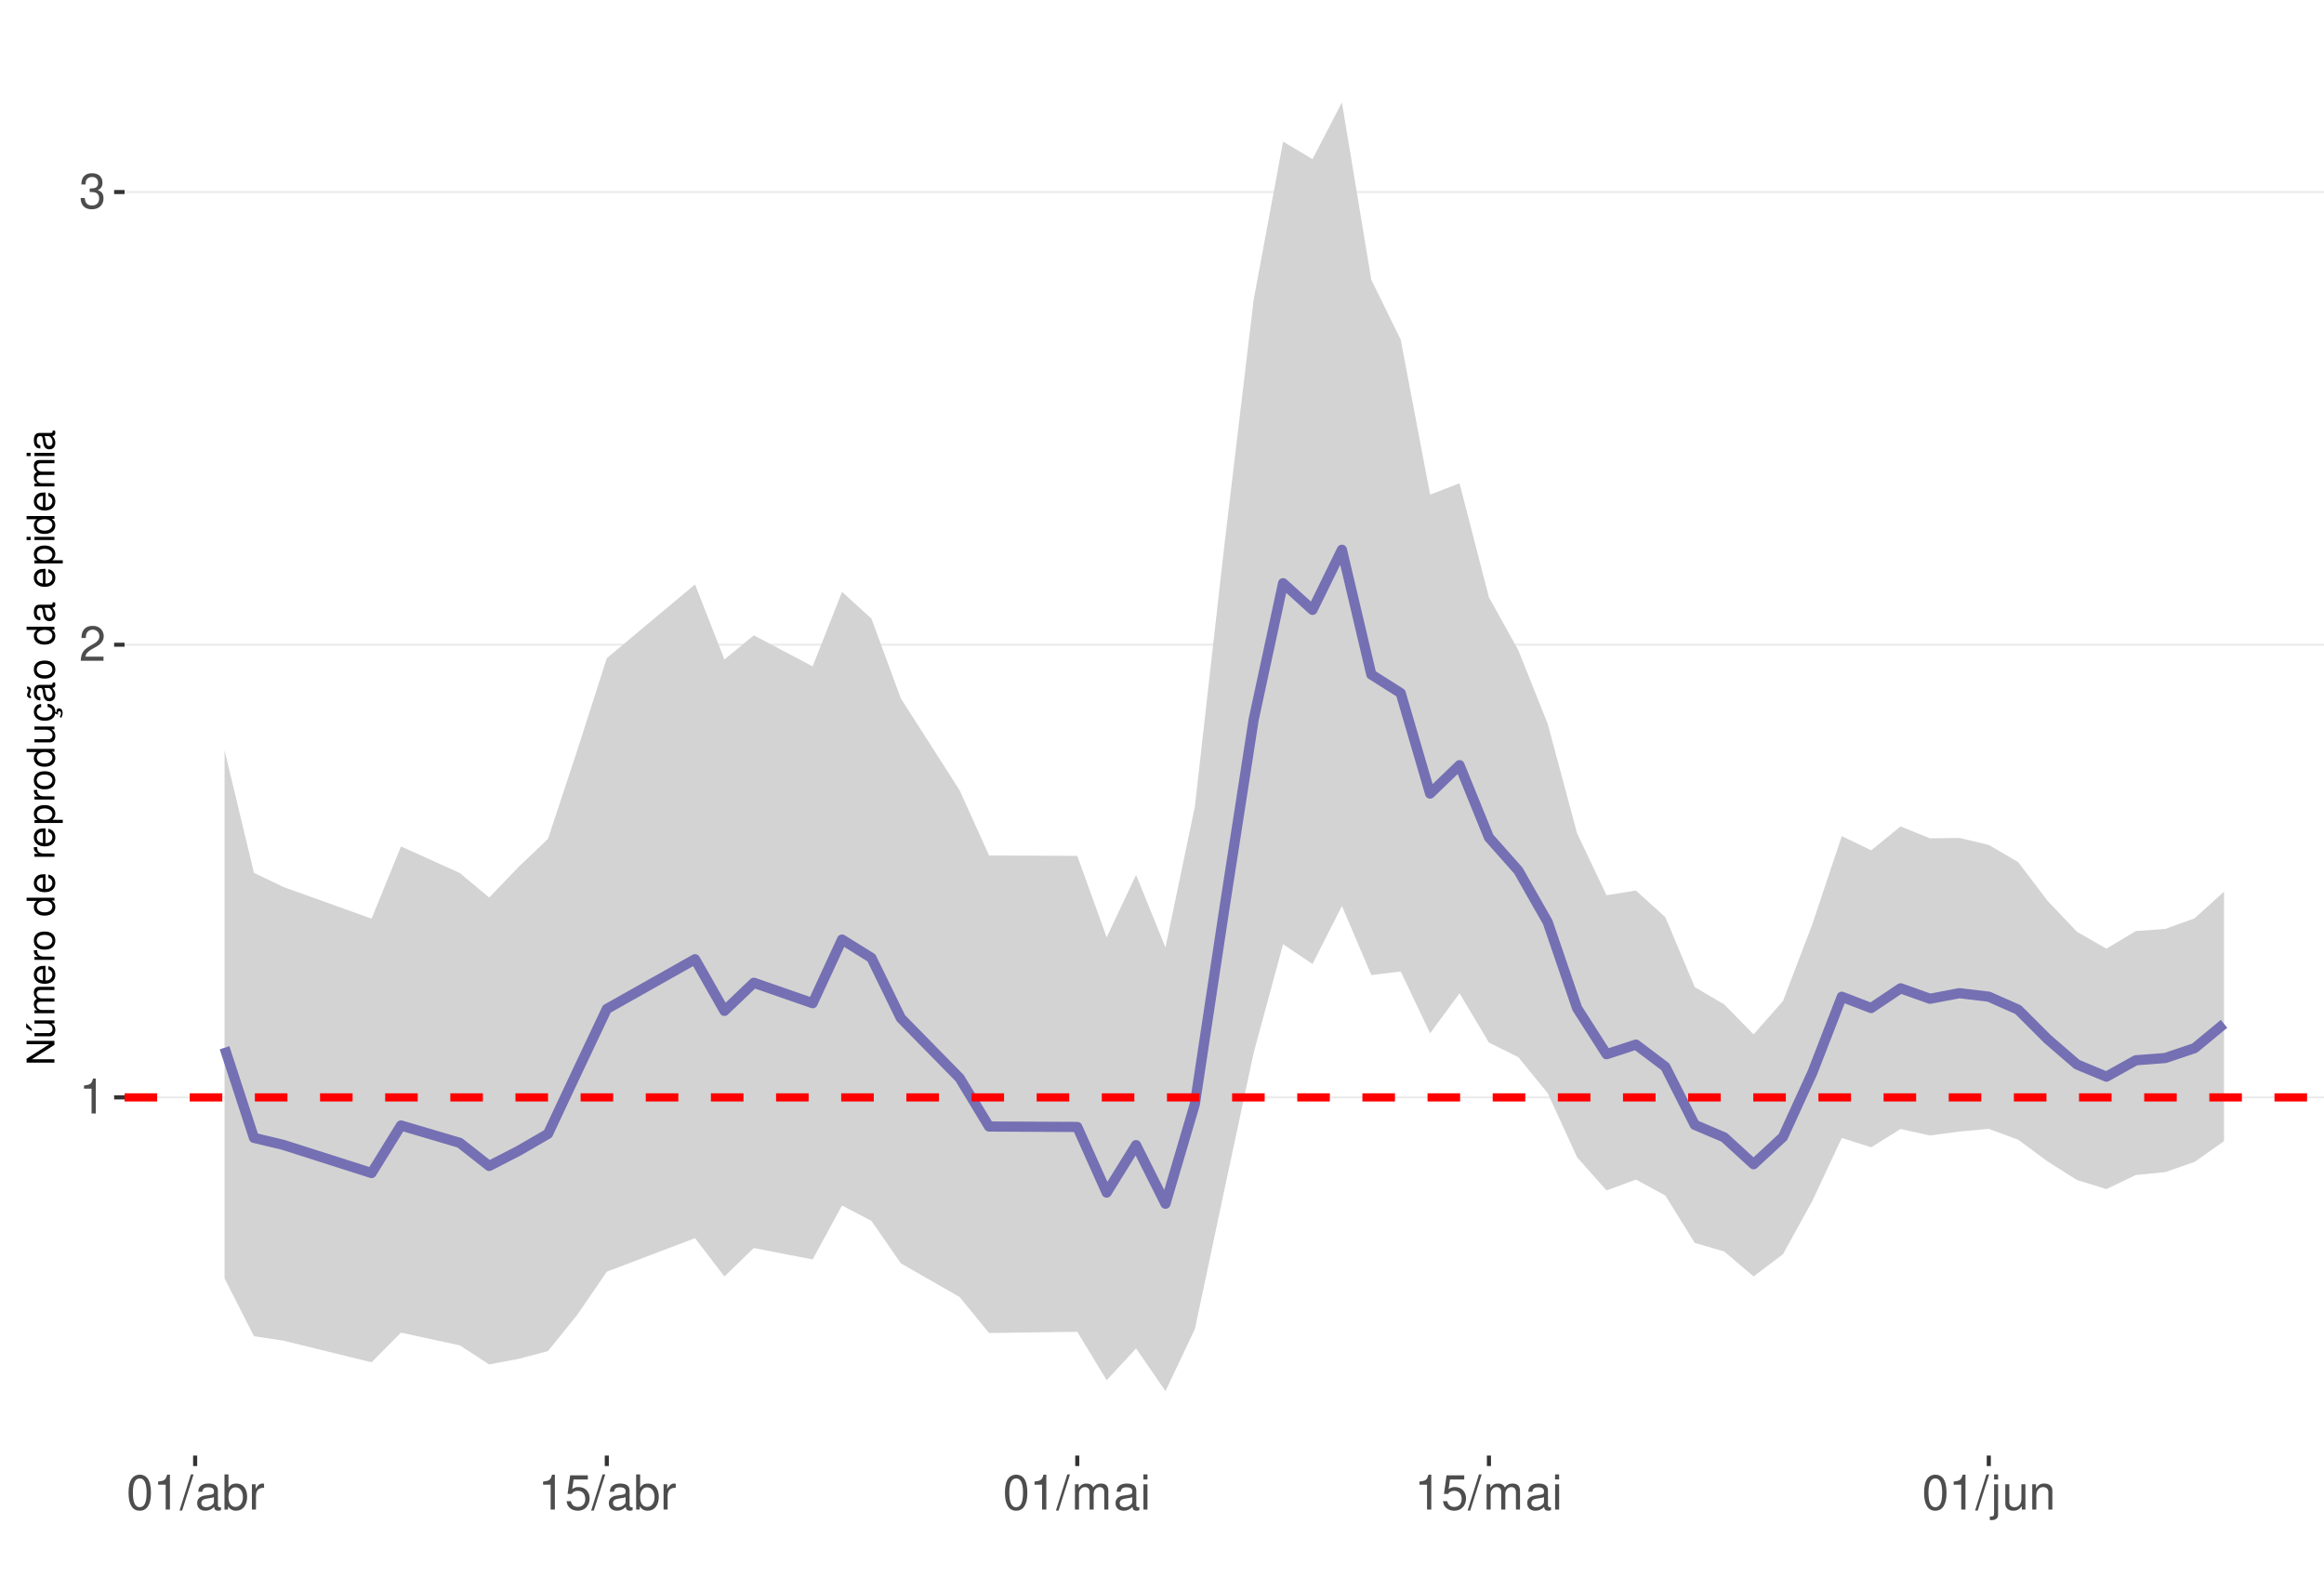
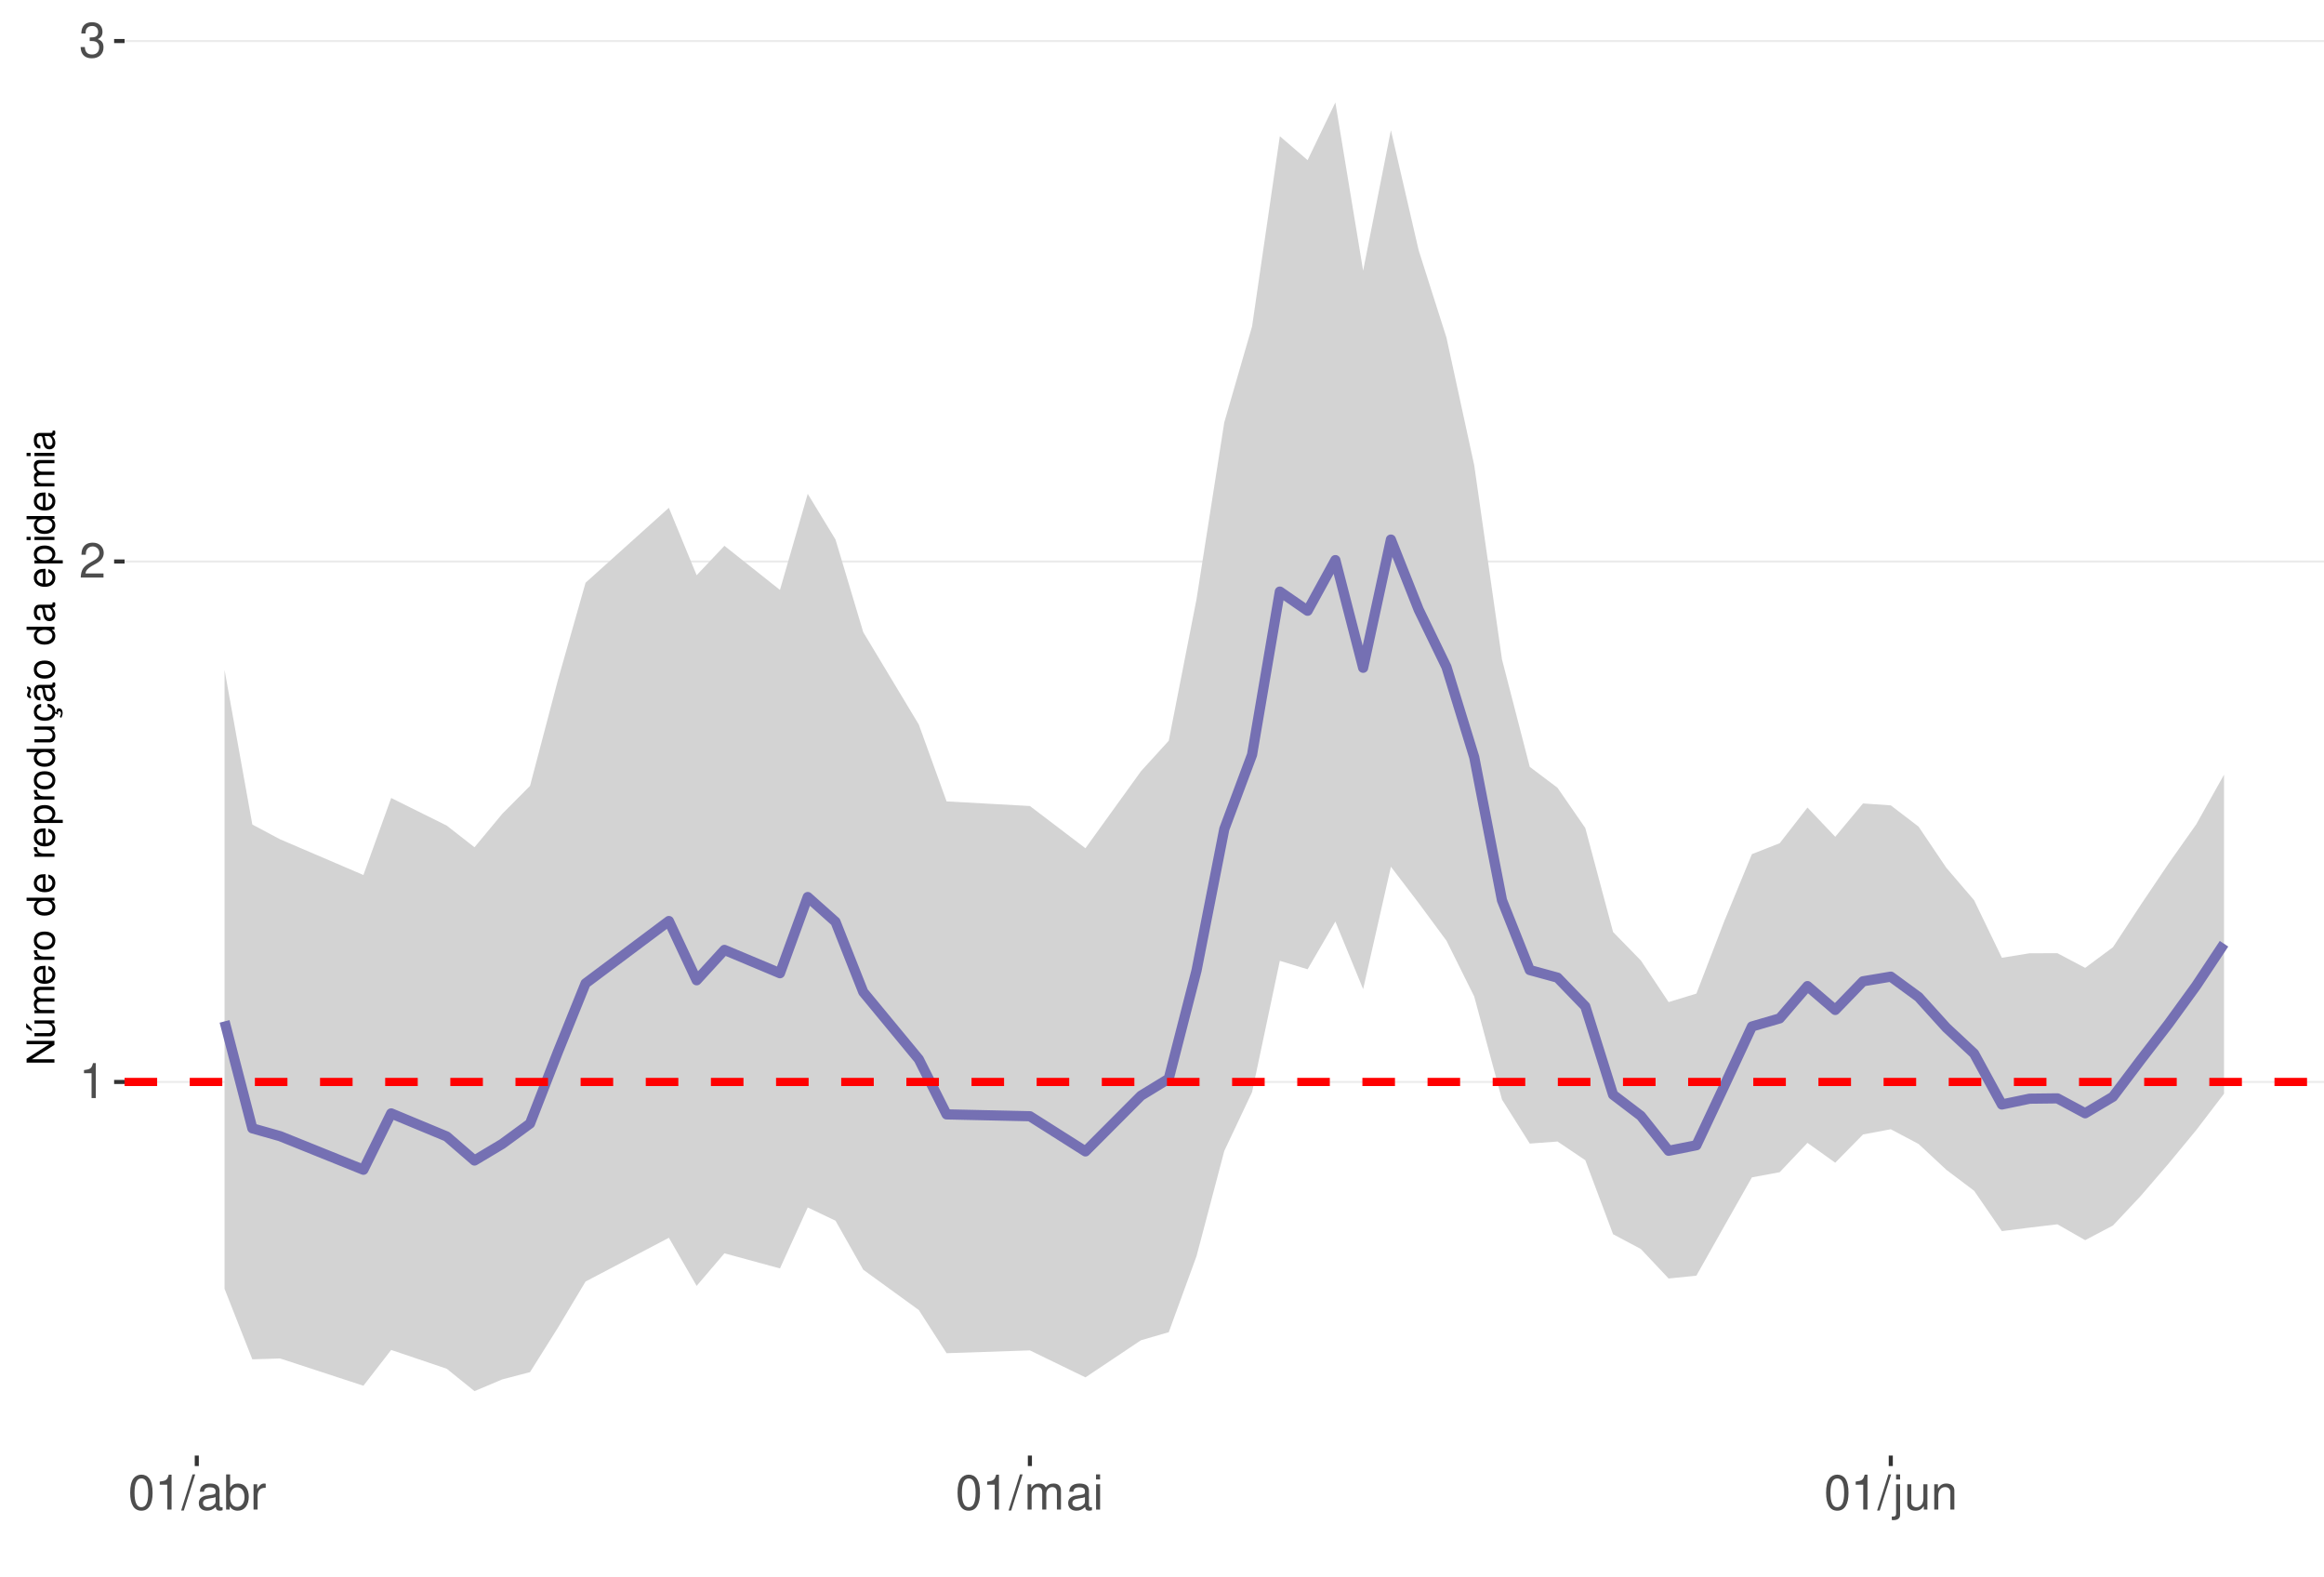
<svg xmlns="http://www.w3.org/2000/svg" xmlns:xlink="http://www.w3.org/1999/xlink" width="609pt" height="413pt" viewBox="0 0 609 413" version="1.1">
  <defs>
    <g>
      <symbol overflow="visible" id="glyph0-0">
        <path style="stroke:none;" d="" />
      </symbol>
      <symbol overflow="visible" id="glyph0-1">
        <path style="stroke:none;" d="M 3.281 -6.516 L 3.281 0 L 4.391 0 L 4.391 -9.156 L 3.656 -9.156 C 3.266 -7.75 3.016 -7.562 1.297 -7.328 L 1.297 -6.516 Z M 3.281 -6.516 " />
      </symbol>
      <symbol overflow="visible" id="glyph0-2">
        <path style="stroke:none;" d="M 6.406 -1.094 L 1.688 -1.094 C 1.797 -1.859 2.203 -2.344 3.297 -3.016 L 4.562 -3.719 C 5.828 -4.422 6.469 -5.359 6.469 -6.484 C 6.469 -7.234 6.156 -7.953 5.625 -8.438 C 5.094 -8.922 4.438 -9.156 3.594 -9.156 C 2.453 -9.156 1.609 -8.75 1.109 -7.953 C 0.797 -7.484 0.656 -6.906 0.625 -5.984 L 1.75 -5.984 C 1.781 -6.609 1.859 -6.969 2.016 -7.281 C 2.297 -7.828 2.891 -8.172 3.562 -8.172 C 4.562 -8.172 5.328 -7.438 5.328 -6.453 C 5.328 -5.719 4.906 -5.094 4.109 -4.625 L 2.953 -3.953 C 1.078 -2.875 0.531 -2.016 0.438 -0.016 L 6.406 -0.016 Z M 6.406 -1.094 " />
      </symbol>
      <symbol overflow="visible" id="glyph0-3">
        <path style="stroke:none;" d="M 2.797 -4.219 L 3.406 -4.219 C 4.625 -4.219 5.266 -3.641 5.266 -2.547 C 5.266 -1.391 4.562 -0.703 3.422 -0.703 C 2.188 -0.703 1.594 -1.312 1.516 -2.656 L 0.406 -2.656 C 0.453 -1.922 0.578 -1.438 0.797 -1.031 C 1.266 -0.156 2.141 0.297 3.359 0.297 C 5.219 0.297 6.406 -0.828 6.406 -2.562 C 6.406 -3.719 5.969 -4.359 4.891 -4.734 C 5.719 -5.078 6.141 -5.703 6.141 -6.625 C 6.141 -8.203 5.109 -9.156 3.406 -9.156 C 1.594 -9.156 0.625 -8.141 0.594 -6.203 L 1.703 -6.203 C 1.719 -6.766 1.766 -7.078 1.906 -7.359 C 2.172 -7.875 2.719 -8.172 3.422 -8.172 C 4.406 -8.172 5 -7.578 5 -6.594 C 5 -5.953 4.766 -5.562 4.281 -5.344 C 3.969 -5.219 3.562 -5.156 2.797 -5.156 Z M 2.797 -4.219 " />
      </symbol>
      <symbol overflow="visible" id="glyph0-4">
        <path style="stroke:none;" d="M 3.484 -9.156 C 2.641 -9.156 1.891 -8.766 1.422 -8.156 C 0.828 -7.344 0.547 -6.125 0.547 -4.422 C 0.547 -1.344 1.562 0.297 3.484 0.297 C 5.375 0.297 6.422 -1.344 6.422 -4.359 C 6.422 -6.125 6.141 -7.312 5.547 -8.156 C 5.078 -8.781 4.328 -9.156 3.484 -9.156 Z M 3.484 -8.156 C 4.688 -8.156 5.281 -6.938 5.281 -4.453 C 5.281 -1.844 4.703 -0.625 3.453 -0.625 C 2.281 -0.625 1.688 -1.891 1.688 -4.422 C 1.688 -6.938 2.281 -8.156 3.484 -8.156 Z M 3.484 -8.156 " />
      </symbol>
      <symbol overflow="visible" id="glyph0-5">
        <path style="stroke:none;" d="M 2.891 -9.219 L -0.094 0.25 L 0.594 0.25 L 3.594 -9.219 Z M 2.891 -9.219 " />
      </symbol>
      <symbol overflow="visible" id="glyph0-6">
        <path style="stroke:none;" d="M 6.766 -0.625 C 6.656 -0.594 6.609 -0.594 6.547 -0.594 C 6.172 -0.594 5.969 -0.781 5.969 -1.109 L 5.969 -5.016 C 5.969 -6.188 5.109 -6.828 3.484 -6.828 C 2.5 -6.828 1.734 -6.547 1.281 -6.047 C 0.969 -5.703 0.844 -5.328 0.828 -4.672 L 1.891 -4.672 C 1.969 -5.484 2.453 -5.844 3.438 -5.844 C 4.406 -5.844 4.922 -5.5 4.922 -4.859 L 4.922 -4.578 C 4.906 -4.125 4.688 -3.969 3.828 -3.844 C 2.328 -3.656 2.094 -3.609 1.703 -3.438 C 0.922 -3.109 0.531 -2.531 0.531 -1.672 C 0.531 -0.469 1.359 0.297 2.703 0.297 C 3.547 0.297 4.219 0 4.969 -0.688 C 5.031 0 5.359 0.297 6.047 0.297 C 6.281 0.297 6.422 0.266 6.766 0.172 Z M 4.922 -2.094 C 4.922 -1.734 4.828 -1.516 4.5 -1.234 C 4.078 -0.828 3.562 -0.625 2.938 -0.625 C 2.109 -0.625 1.625 -1.031 1.625 -1.703 C 1.625 -2.391 2.094 -2.75 3.234 -2.906 C 4.359 -3.062 4.562 -3.109 4.922 -3.281 Z M 4.922 -2.094 " />
      </symbol>
      <symbol overflow="visible" id="glyph0-7">
        <path style="stroke:none;" d="M 0.688 -9.219 L 0.688 0 L 1.625 0 L 1.625 -0.844 C 2.141 -0.078 2.812 0.297 3.734 0.297 C 5.484 0.297 6.625 -1.141 6.625 -3.344 C 6.625 -5.5 5.547 -6.828 3.781 -6.828 C 2.875 -6.828 2.234 -6.484 1.734 -5.734 L 1.734 -9.219 Z M 3.578 -5.828 C 4.766 -5.828 5.516 -4.812 5.516 -3.234 C 5.516 -1.719 4.734 -0.703 3.578 -0.703 C 2.453 -0.703 1.734 -1.703 1.734 -3.266 C 1.734 -4.828 2.453 -5.828 3.578 -5.828 Z M 3.578 -5.828 " />
      </symbol>
      <symbol overflow="visible" id="glyph0-8">
        <path style="stroke:none;" d="M 0.875 -6.625 L 0.875 0 L 1.938 0 L 1.938 -3.438 C 1.953 -5.031 2.609 -5.75 4.062 -5.703 L 4.062 -6.781 C 3.891 -6.812 3.781 -6.828 3.656 -6.828 C 2.969 -6.828 2.453 -6.422 1.844 -5.422 L 1.844 -6.625 Z M 0.875 -6.625 " />
      </symbol>
      <symbol overflow="visible" id="glyph0-9">
-         <path style="stroke:none;" d="M 6.031 -8.969 L 1.391 -8.969 L 0.719 -4.094 L 1.75 -4.094 C 2.266 -4.703 2.703 -4.922 3.406 -4.922 C 4.609 -4.922 5.359 -4.094 5.359 -2.766 C 5.359 -1.484 4.609 -0.703 3.391 -0.703 C 2.422 -0.703 1.828 -1.188 1.562 -2.203 L 0.438 -2.203 C 0.594 -1.469 0.719 -1.109 0.984 -0.781 C 1.5 -0.094 2.406 0.297 3.422 0.297 C 5.234 0.297 6.5 -1.031 6.5 -2.922 C 6.5 -4.703 5.312 -5.906 3.594 -5.906 C 2.969 -5.906 2.453 -5.75 1.938 -5.359 L 2.297 -7.875 L 6.031 -7.875 Z M 6.031 -8.969 " />
+         <path style="stroke:none;" d="M 0.891 -6.625 L 0.891 0 L 1.953 0 L 1.953 -4.156 C 1.953 -5.125 2.641 -5.891 3.5 -5.891 C 4.297 -5.891 4.734 -5.422 4.734 -4.562 L 4.734 0 L 5.797 0 L 5.797 -4.156 C 5.797 -5.125 6.5 -5.891 7.359 -5.891 C 8.125 -5.891 8.578 -5.406 8.578 -4.562 L 8.578 0 L 9.641 0 L 9.641 -4.969 C 9.641 -6.156 8.953 -6.828 7.719 -6.828 C 6.828 -6.828 6.297 -6.562 5.688 -5.812 C 5.297 -6.516 4.766 -6.828 3.891 -6.828 C 3.016 -6.828 2.422 -6.5 1.859 -5.688 L 1.859 -6.625 Z M 0.891 -6.625 " />
      </symbol>
      <symbol overflow="visible" id="glyph0-10">
-         <path style="stroke:none;" d="M 0.891 -6.625 L 0.891 0 L 1.953 0 L 1.953 -4.156 C 1.953 -5.125 2.641 -5.891 3.5 -5.891 C 4.297 -5.891 4.734 -5.422 4.734 -4.562 L 4.734 0 L 5.797 0 L 5.797 -4.156 C 5.797 -5.125 6.5 -5.891 7.359 -5.891 C 8.125 -5.891 8.578 -5.406 8.578 -4.562 L 8.578 0 L 9.641 0 L 9.641 -4.969 C 9.641 -6.156 8.953 -6.828 7.719 -6.828 C 6.828 -6.828 6.297 -6.562 5.688 -5.812 C 5.297 -6.516 4.766 -6.828 3.891 -6.828 C 3.016 -6.828 2.422 -6.5 1.859 -5.688 L 1.859 -6.625 Z M 0.891 -6.625 " />
+         <path style="stroke:none;" d="M 1.891 -6.625 L 0.844 -6.625 L 0.844 0 L 1.891 0 Z M 1.891 -9.219 L 0.828 -9.219 L 0.828 -7.891 L 1.891 -7.891 Z M 1.891 -9.219 " />
      </symbol>
      <symbol overflow="visible" id="glyph0-11">
-         <path style="stroke:none;" d="M 1.891 -6.625 L 0.844 -6.625 L 0.844 0 L 1.891 0 Z M 1.891 -9.219 L 0.828 -9.219 L 0.828 -7.891 L 1.891 -7.891 Z M 1.891 -9.219 " />
+         <path style="stroke:none;" d="M 0.891 -6.625 L 0.891 0.969 C 0.891 1.625 0.688 1.828 0.031 1.828 C -0.047 1.828 -0.094 1.828 -0.234 1.828 L -0.234 2.719 C -0.094 2.75 -0.031 2.766 0.125 2.766 C 1.312 2.766 1.938 2.297 1.938 1.375 L 1.938 -6.625 Z M 1.938 -9.219 L 0.891 -9.219 L 0.891 -7.891 L 1.938 -7.891 Z M 1.938 -9.219 " />
      </symbol>
      <symbol overflow="visible" id="glyph0-12">
-         <path style="stroke:none;" d="M 0.891 -6.625 L 0.891 0.969 C 0.891 1.625 0.688 1.828 0.031 1.828 C -0.047 1.828 -0.094 1.828 -0.234 1.828 L -0.234 2.719 C -0.094 2.75 -0.031 2.766 0.125 2.766 C 1.312 2.766 1.938 2.297 1.938 1.375 L 1.938 -6.625 Z M 1.938 -9.219 L 0.891 -9.219 L 0.891 -7.891 L 1.938 -7.891 Z M 1.938 -9.219 " />
+         <path style="stroke:none;" d="M 6.094 0 L 6.094 -6.625 L 5.047 -6.625 L 5.047 -2.875 C 5.047 -1.516 4.344 -0.625 3.234 -0.625 C 2.406 -0.625 1.875 -1.141 1.875 -1.938 L 1.875 -6.625 L 0.828 -6.625 L 0.828 -1.516 C 0.828 -0.422 1.641 0.297 2.938 0.297 C 3.906 0.297 4.531 -0.047 5.156 -0.922 L 5.156 0 Z M 6.094 0 " />
      </symbol>
      <symbol overflow="visible" id="glyph0-13">
-         <path style="stroke:none;" d="M 6.094 0 L 6.094 -6.625 L 5.047 -6.625 L 5.047 -2.875 C 5.047 -1.516 4.344 -0.625 3.234 -0.625 C 2.406 -0.625 1.875 -1.141 1.875 -1.938 L 1.875 -6.625 L 0.828 -6.625 L 0.828 -1.516 C 0.828 -0.422 1.641 0.297 2.938 0.297 C 3.906 0.297 4.531 -0.047 5.156 -0.922 L 5.156 0 Z M 6.094 0 " />
-       </symbol>
-       <symbol overflow="visible" id="glyph0-14">
        <path style="stroke:none;" d="M 0.891 -6.625 L 0.891 0 L 1.953 0 L 1.953 -3.656 C 1.953 -5.016 2.656 -5.891 3.75 -5.891 C 4.578 -5.891 5.109 -5.391 5.109 -4.594 L 5.109 0 L 6.156 0 L 6.156 -5.016 C 6.156 -6.109 5.344 -6.828 4.062 -6.828 C 3.078 -6.828 2.438 -6.438 1.859 -5.516 L 1.859 -6.625 Z M 0.891 -6.625 " />
      </symbol>
      <symbol overflow="visible" id="glyph1-0">
        <path style="stroke:none;" d="" />
      </symbol>
      <symbol overflow="visible" id="glyph1-1">
        <path style="stroke:none;" d="M -7.297 -6.453 L -7.297 -5.578 L -1.328 -5.578 L -7.297 -1.766 L -7.297 -0.766 L 0 -0.766 L 0 -1.641 L -5.906 -1.641 L 0 -5.406 L 0 -6.453 Z M -7.297 -6.453 " />
      </symbol>
      <symbol overflow="visible" id="glyph1-2">
        <path style="stroke:none;" d="M 0 -4.812 L -5.234 -4.812 L -5.234 -3.984 L -2.266 -3.984 C -1.203 -3.984 -0.5 -3.438 -0.5 -2.562 C -0.5 -1.906 -0.906 -1.484 -1.531 -1.484 L -5.234 -1.484 L -5.234 -0.656 L -1.203 -0.656 C -0.328 -0.656 0.234 -1.297 0.234 -2.312 C 0.234 -3.094 -0.047 -3.578 -0.734 -4.062 L 0 -4.062 Z M -7.406 -2.953 L -5.922 -2 L -5.922 -2.594 L -7.406 -4.094 Z M -7.406 -2.953 " />
      </symbol>
      <symbol overflow="visible" id="glyph1-3">
        <path style="stroke:none;" d="M -5.234 -0.703 L 0 -0.703 L 0 -1.547 L -3.297 -1.547 C -4.047 -1.547 -4.656 -2.094 -4.656 -2.766 C -4.656 -3.391 -4.281 -3.734 -3.609 -3.734 L 0 -3.734 L 0 -4.578 L -3.297 -4.578 C -4.047 -4.578 -4.656 -5.125 -4.656 -5.812 C -4.656 -6.422 -4.266 -6.781 -3.609 -6.781 L 0 -6.781 L 0 -7.625 L -3.938 -7.625 C -4.875 -7.625 -5.391 -7.078 -5.391 -6.094 C -5.391 -5.406 -5.188 -4.984 -4.594 -4.484 C -5.156 -4.188 -5.391 -3.766 -5.391 -3.078 C -5.391 -2.375 -5.125 -1.906 -4.5 -1.469 L -5.234 -1.469 Z M -5.234 -0.703 " />
      </symbol>
      <symbol overflow="visible" id="glyph1-4">
        <path style="stroke:none;" d="M -2.344 -5.125 C -3.141 -5.125 -3.625 -5.062 -4.016 -4.922 C -4.875 -4.578 -5.391 -3.781 -5.391 -2.797 C -5.391 -1.344 -4.281 -0.406 -2.547 -0.406 C -0.812 -0.406 0.234 -1.297 0.234 -2.781 C 0.234 -3.984 -0.453 -4.812 -1.594 -5.016 L -1.594 -4.188 C -0.906 -3.953 -0.547 -3.484 -0.547 -2.812 C -0.547 -2.281 -0.781 -1.828 -1.219 -1.547 C -1.516 -1.344 -1.812 -1.281 -2.344 -1.266 Z M -3.016 -1.297 C -3.984 -1.359 -4.625 -1.953 -4.625 -2.797 C -4.625 -3.641 -3.953 -4.234 -3.016 -4.234 Z M -3.016 -1.297 " />
      </symbol>
      <symbol overflow="visible" id="glyph1-5">
        <path style="stroke:none;" d="M -5.234 -0.688 L 0 -0.688 L 0 -1.531 L -2.719 -1.531 C -3.984 -1.547 -4.547 -2.062 -4.516 -3.203 L -5.359 -3.203 C -5.375 -3.062 -5.391 -2.984 -5.391 -2.891 C -5.391 -2.344 -5.062 -1.938 -4.297 -1.453 L -5.234 -1.453 Z M -5.234 -0.688 " />
      </symbol>
      <symbol overflow="visible" id="glyph1-6">
        <path style="stroke:none;" d="M -5.391 -2.719 C -5.391 -1.234 -4.344 -0.359 -2.578 -0.359 C -0.812 -0.359 0.234 -1.234 0.234 -2.734 C 0.234 -4.203 -0.812 -5.094 -2.547 -5.094 C -4.359 -5.094 -5.391 -4.234 -5.391 -2.719 Z M -4.625 -2.734 C -4.625 -3.672 -3.844 -4.234 -2.547 -4.234 C -1.312 -4.234 -0.547 -3.656 -0.547 -2.734 C -0.547 -1.797 -1.312 -1.234 -2.578 -1.234 C -3.844 -1.234 -4.625 -1.797 -4.625 -2.734 Z M -4.625 -2.734 " />
      </symbol>
      <symbol overflow="visible" id="glyph1-7">
        <path style="stroke:none;" d="" />
      </symbol>
      <symbol overflow="visible" id="glyph1-8">
        <path style="stroke:none;" d="M -7.297 -4.953 L -7.297 -4.125 L -4.578 -4.125 C -5.109 -3.766 -5.391 -3.203 -5.391 -2.516 C -5.391 -1.156 -4.297 -0.266 -2.625 -0.266 C -0.859 -0.266 0.234 -1.125 0.234 -2.547 C 0.234 -3.266 -0.047 -3.766 -0.688 -4.203 L 0 -4.203 L 0 -4.953 Z M -4.609 -2.656 C -4.609 -3.547 -3.812 -4.125 -2.562 -4.125 C -1.344 -4.125 -0.547 -3.547 -0.547 -2.656 C -0.547 -1.734 -1.359 -1.125 -2.578 -1.125 C -3.797 -1.125 -4.609 -1.734 -4.609 -2.656 Z M -4.609 -2.656 " />
      </symbol>
      <symbol overflow="visible" id="glyph1-9">
        <path style="stroke:none;" d="M 2.188 -0.547 L 2.188 -1.375 L -0.547 -1.375 C -0.016 -1.812 0.234 -2.312 0.234 -2.984 C 0.234 -4.344 -0.859 -5.234 -2.531 -5.234 C -4.297 -5.234 -5.391 -4.375 -5.391 -2.984 C -5.391 -2.266 -5.062 -1.703 -4.453 -1.312 L -5.234 -1.312 L -5.234 -0.547 Z M -4.609 -2.844 C -4.609 -3.766 -3.797 -4.359 -2.547 -4.359 C -1.359 -4.359 -0.547 -3.75 -0.547 -2.844 C -0.547 -1.953 -1.344 -1.375 -2.578 -1.375 C -3.812 -1.375 -4.609 -1.953 -4.609 -2.844 Z M -4.609 -2.844 " />
      </symbol>
      <symbol overflow="visible" id="glyph1-10">
        <path style="stroke:none;" d="M 0 -4.812 L -5.234 -4.812 L -5.234 -3.984 L -2.266 -3.984 C -1.203 -3.984 -0.5 -3.438 -0.5 -2.562 C -0.5 -1.906 -0.906 -1.484 -1.531 -1.484 L -5.234 -1.484 L -5.234 -0.656 L -1.203 -0.656 C -0.328 -0.656 0.234 -1.297 0.234 -2.312 C 0.234 -3.094 -0.047 -3.578 -0.734 -4.062 L 0 -4.062 Z M 0 -4.812 " />
      </symbol>
      <symbol overflow="visible" id="glyph1-11">
        <path style="stroke:none;" d="M 0.234 -2.641 C 0.234 -3.875 -0.547 -4.703 -1.797 -4.766 L -1.797 -3.938 C -0.953 -3.797 -0.531 -3.359 -0.531 -2.656 C -0.531 -1.734 -1.281 -1.188 -2.516 -1.188 C -3.844 -1.188 -4.625 -1.719 -4.625 -2.625 C -4.625 -3.328 -4.203 -3.766 -3.484 -3.875 L -3.484 -4.703 C -3.984 -4.672 -4.312 -4.562 -4.609 -4.359 C -5.094 -4 -5.391 -3.375 -5.391 -2.641 C -5.391 -1.219 -4.266 -0.312 -2.531 -0.312 C -1.469 -0.312 -0.625 -0.672 -0.156 -1.312 C 0.047 -1.594 0.125 -1.812 0.203 -2.25 L 0.922 -1.938 L 0.984 -2.062 C 0.938 -2.188 0.906 -2.25 0.906 -2.375 C 0.906 -2.656 1.047 -2.828 1.281 -2.828 C 1.547 -2.828 1.734 -2.594 1.734 -2.297 C 1.734 -2.031 1.672 -1.844 1.438 -1.406 L 1.406 -1.312 L 1.812 -1.094 C 2.078 -1.75 2.141 -1.953 2.141 -2.344 C 2.141 -3.109 1.781 -3.578 1.203 -3.578 C 0.781 -3.578 0.547 -3.297 0.547 -2.797 C 0.547 -2.703 0.547 -2.641 0.562 -2.516 Z M 0.234 -2.641 " />
      </symbol>
      <symbol overflow="visible" id="glyph1-12">
        <path style="stroke:none;" d="M -0.484 -5.344 C -0.469 -5.266 -0.469 -5.219 -0.469 -5.172 C -0.469 -4.875 -0.625 -4.719 -0.875 -4.719 L -3.953 -4.719 C -4.891 -4.719 -5.391 -4.047 -5.391 -2.75 C -5.391 -1.984 -5.172 -1.375 -4.781 -1.016 C -4.516 -0.766 -4.203 -0.672 -3.688 -0.656 L -3.688 -1.484 C -4.328 -1.562 -4.625 -1.938 -4.625 -2.719 C -4.625 -3.484 -4.344 -3.891 -3.844 -3.891 L -3.625 -3.891 C -3.266 -3.875 -3.125 -3.703 -3.047 -3.016 C -2.891 -1.844 -2.844 -1.656 -2.719 -1.344 C -2.453 -0.734 -2 -0.422 -1.312 -0.422 C -0.375 -0.422 0.234 -1.078 0.234 -2.141 C 0.234 -2.797 0 -3.328 -0.547 -3.922 C 0 -3.984 0.234 -4.234 0.234 -4.781 C 0.234 -4.953 0.203 -5.062 0.141 -5.344 Z M -1.656 -3.891 C -1.375 -3.891 -1.203 -3.812 -0.969 -3.562 C -0.656 -3.219 -0.5 -2.812 -0.5 -2.312 C -0.5 -1.672 -0.812 -1.297 -1.344 -1.297 C -1.891 -1.297 -2.172 -1.656 -2.297 -2.547 C -2.422 -3.438 -2.453 -3.609 -2.594 -3.891 Z M -7.172 -3.75 C -6.922 -3.672 -6.812 -3.547 -6.812 -3.375 C -6.812 -3.25 -6.875 -2.984 -6.984 -2.734 C -7.156 -2.312 -7.172 -2.25 -7.172 -2.047 C -7.172 -1.594 -6.797 -1.297 -6.141 -1.188 L -6.141 -1.766 C -6.375 -1.812 -6.5 -1.938 -6.5 -2.094 C -6.5 -2.203 -6.469 -2.344 -6.375 -2.578 C -6.156 -3.156 -6.125 -3.234 -6.125 -3.438 C -6.125 -3.922 -6.484 -4.219 -7.172 -4.312 Z M -7.172 -3.75 " />
      </symbol>
      <symbol overflow="visible" id="glyph1-13">
        <path style="stroke:none;" d="M -0.484 -5.344 C -0.469 -5.266 -0.469 -5.219 -0.469 -5.172 C -0.469 -4.875 -0.625 -4.719 -0.875 -4.719 L -3.953 -4.719 C -4.891 -4.719 -5.391 -4.047 -5.391 -2.75 C -5.391 -1.984 -5.172 -1.375 -4.781 -1.016 C -4.516 -0.766 -4.203 -0.672 -3.688 -0.656 L -3.688 -1.484 C -4.328 -1.562 -4.625 -1.938 -4.625 -2.719 C -4.625 -3.484 -4.344 -3.891 -3.844 -3.891 L -3.625 -3.891 C -3.266 -3.875 -3.125 -3.703 -3.047 -3.016 C -2.891 -1.844 -2.844 -1.656 -2.719 -1.344 C -2.453 -0.734 -2 -0.422 -1.312 -0.422 C -0.375 -0.422 0.234 -1.078 0.234 -2.141 C 0.234 -2.797 0 -3.328 -0.547 -3.922 C 0 -3.984 0.234 -4.234 0.234 -4.781 C 0.234 -4.953 0.203 -5.062 0.141 -5.344 Z M -1.656 -3.891 C -1.375 -3.891 -1.203 -3.812 -0.969 -3.562 C -0.656 -3.219 -0.5 -2.812 -0.5 -2.312 C -0.5 -1.672 -0.812 -1.297 -1.344 -1.297 C -1.891 -1.297 -2.172 -1.656 -2.297 -2.547 C -2.422 -3.438 -2.453 -3.609 -2.594 -3.891 Z M -1.656 -3.891 " />
      </symbol>
      <symbol overflow="visible" id="glyph1-14">
        <path style="stroke:none;" d="M -5.234 -1.5 L -5.234 -0.672 L 0 -0.672 L 0 -1.5 Z M -7.297 -1.5 L -7.297 -0.656 L -6.234 -0.656 L -6.234 -1.5 Z M -7.297 -1.5 " />
      </symbol>
    </g>
    <clipPath id="clip1">
      <path d="M 32.645 9.961 L 609 9.961 L 609 381.328 L 32.645 381.328 Z M 32.645 9.961 " />
    </clipPath>
    <clipPath id="clip2">
-       <path d="M 32.645 287 L 609 287 L 609 288 L 32.645 288 Z M 32.645 287 " />
+       <path d="M 32.645 283 L 609 283 L 609 284 L 32.645 284 Z M 32.645 283 " />
    </clipPath>
    <clipPath id="clip3">
-       <path d="M 32.645 168 L 609 168 L 609 170 L 32.645 170 Z M 32.645 168 " />
+       <path d="M 32.645 146 L 609 146 L 609 148 L 32.645 148 Z M 32.645 146 " />
    </clipPath>
    <clipPath id="clip4">
-       <path d="M 32.645 50 L 609 50 L 609 51 L 32.645 51 Z M 32.645 50 " />
+       <path d="M 32.645 10 L 609 10 L 609 12 L 32.645 12 Z M 32.645 10 " />
    </clipPath>
    <clipPath id="clip5">
-       <path d="M 32.645 286 L 609 286 L 609 289 L 32.645 289 Z M 32.645 286 " />
+       <path d="M 32.645 282 L 609 282 L 609 285 L 32.645 285 Z M 32.645 282 " />
    </clipPath>
  </defs>
  <g id="surface63">
    <rect x="0" y="0" width="609" height="413" style="fill:rgb(100%,100%,100%);fill-opacity:1;stroke:none;" />
    <rect x="0" y="0" width="609" height="413" style="fill:rgb(100%,100%,100%);fill-opacity:1;stroke:none;" />
    <path style="fill:none;stroke-width:1.067;stroke-linecap:round;stroke-linejoin:round;stroke:rgb(100%,100%,100%);stroke-opacity:1;stroke-miterlimit:10;" d="M 0 413 L 609 413 L 609 0 L 0 0 Z M 0 413 " />
    <g clip-path="url(#clip1)" clip-rule="nonzero">
      <path style=" stroke:none;fill-rule:nonzero;fill:rgb(100%,100%,100%);fill-opacity:1;" d="M 32.645 381.328 L 609 381.328 L 609 9.961 L 32.645 9.961 Z M 32.645 381.328 " />
    </g>
    <g clip-path="url(#clip2)" clip-rule="nonzero">
-       <path style="fill:none;stroke-width:0.533;stroke-linecap:butt;stroke-linejoin:round;stroke:rgb(92.157%,92.157%,92.157%);stroke-opacity:1;stroke-miterlimit:10;" d="M 32.645 287.496 L 609 287.496 " />
+       <path style="fill:none;stroke-width:0.533;stroke-linecap:butt;stroke-linejoin:round;stroke:rgb(92.157%,92.157%,92.157%);stroke-opacity:1;stroke-miterlimit:10;" d="M 32.645 283.453 L 609 283.453 " />
    </g>
    <g clip-path="url(#clip3)" clip-rule="nonzero">
-       <path style="fill:none;stroke-width:0.533;stroke-linecap:butt;stroke-linejoin:round;stroke:rgb(92.157%,92.157%,92.157%);stroke-opacity:1;stroke-miterlimit:10;" d="M 32.645 168.902 L 609 168.902 " />
+       <path style="fill:none;stroke-width:0.533;stroke-linecap:butt;stroke-linejoin:round;stroke:rgb(92.157%,92.157%,92.157%);stroke-opacity:1;stroke-miterlimit:10;" d="M 32.645 147.102 L 609 147.102 " />
    </g>
    <g clip-path="url(#clip4)" clip-rule="nonzero">
-       <path style="fill:none;stroke-width:0.533;stroke-linecap:butt;stroke-linejoin:round;stroke:rgb(92.157%,92.157%,92.157%);stroke-opacity:1;stroke-miterlimit:10;" d="M 32.645 50.312 L 609 50.312 " />
-     </g>
-     <path style=" stroke:none;fill-rule:nonzero;fill:rgb(82.745%,82.745%,82.745%);fill-opacity:1;" d="M 58.844 196.547 L 66.547 228.66 L 74.254 232.371 L 97.371 240.672 L 105.074 221.746 L 120.484 228.703 L 128.191 235.137 L 135.895 227.105 L 143.602 219.766 L 151.305 196.465 L 159.012 172.434 L 182.129 153.102 L 189.832 172.77 L 197.539 166.441 L 212.949 174.582 L 220.652 155.055 L 228.359 162.07 L 236.066 182.98 L 251.477 207.059 L 259.18 224.121 L 282.297 224.215 L 290 245.562 L 297.707 229.207 L 305.41 248.211 L 313.117 211.273 L 320.824 143.008 L 328.527 78.457 L 336.234 37.09 L 343.938 41.691 L 351.645 26.844 L 359.348 73.297 L 367.055 89.004 L 374.758 129.582 L 382.465 126.613 L 390.172 156.473 L 397.875 170.355 L 405.582 189.656 L 413.285 218.352 L 420.992 234.539 L 428.695 233.309 L 436.402 240.289 L 444.105 258.598 L 451.812 263.125 L 459.516 270.984 L 467.223 262.254 L 474.93 242.086 L 482.633 219.051 L 490.34 222.762 L 498.043 216.52 L 505.75 219.629 L 513.453 219.523 L 521.16 221.355 L 528.863 225.863 L 536.57 236.02 L 544.277 244.117 L 551.98 248.535 L 559.688 243.922 L 567.391 243.371 L 575.098 240.578 L 582.801 233.59 L 582.801 298.965 L 575.098 304.391 L 567.391 307.078 L 559.688 307.828 L 551.98 311.516 L 544.277 309.148 L 536.57 304.285 L 528.863 298.59 L 521.16 295.746 L 513.453 296.438 L 505.75 297.477 L 498.043 295.773 L 490.34 300.578 L 482.633 298.125 L 474.93 314.609 L 467.223 328.586 L 459.516 334.402 L 451.812 327.859 L 444.105 325.625 L 436.402 313.211 L 428.695 309.027 L 420.992 311.871 L 413.285 303.207 L 405.582 286.422 L 397.875 276.949 L 390.172 273.148 L 382.465 260.227 L 374.758 270.711 L 367.055 254.512 L 359.348 255.438 L 351.645 237.359 L 343.938 252.559 L 336.234 247.363 L 328.527 275.793 L 320.824 311.82 L 313.117 348.199 L 305.41 364.449 L 297.707 353.258 L 290 361.602 L 282.297 348.902 L 259.18 349.23 L 251.477 339.805 L 236.066 330.973 L 228.359 319.855 L 220.652 315.816 L 212.949 329.957 L 197.539 326.961 L 189.832 334.418 L 182.129 324.375 L 159.012 333.16 L 151.305 344.414 L 143.602 353.961 L 135.895 356 L 128.191 357.453 L 120.484 352.461 L 105.074 349.125 L 97.371 356.902 L 74.254 351.227 L 66.547 350.066 L 58.844 334.914 Z M 58.844 196.547 " />
-     <path style="fill:none;stroke-width:2.667;stroke-linecap:butt;stroke-linejoin:round;stroke:rgb(45.882%,43.922%,70.196%);stroke-opacity:1;stroke-miterlimit:10;" d="M 58.844 274.492 L 66.547 298.094 L 74.254 299.941 L 97.371 307.316 L 105.074 294.855 L 120.484 299.406 L 128.191 305.461 L 135.895 301.5 L 143.602 297.043 L 151.305 280.625 L 159.012 264.332 L 182.129 251.297 L 189.832 264.828 L 197.539 257.469 L 212.949 262.82 L 220.652 246.152 L 228.359 250.949 L 236.066 266.734 L 251.477 282.434 L 259.18 295.129 L 282.297 295.242 L 290 312.441 L 297.707 299.996 L 305.41 315.355 L 313.117 289.207 L 320.824 238.168 L 328.527 188.473 L 336.234 152.785 L 343.938 159.77 L 351.645 144.031 L 359.348 176.707 L 367.055 181.582 L 374.758 207.902 L 382.465 200.461 L 390.172 219.395 L 397.875 228.07 L 405.582 241.613 L 413.285 264.141 L 420.992 276.188 L 428.695 273.668 L 436.402 279.473 L 444.105 294.684 L 451.812 297.957 L 459.516 305.008 L 467.223 297.867 L 474.93 281.012 L 482.633 261.133 L 490.34 264.086 L 498.043 258.918 L 505.75 261.656 L 513.453 260.195 L 521.16 261.113 L 528.863 264.52 L 536.57 272.23 L 544.277 278.871 L 551.98 282.07 L 559.688 277.773 L 567.391 277.188 L 575.098 274.594 L 582.801 268.227 " />
+       <path style="fill:none;stroke-width:0.533;stroke-linecap:butt;stroke-linejoin:round;stroke:rgb(92.157%,92.157%,92.157%);stroke-opacity:1;stroke-miterlimit:10;" d="M 32.645 10.754 L 609 10.754 " />
+     </g>
+     <path style=" stroke:none;fill-rule:nonzero;fill:rgb(82.745%,82.745%,82.745%);fill-opacity:1;" d="M 58.844 175.504 L 66.121 216.008 L 73.398 219.883 L 95.23 229.234 L 102.508 209.059 L 117.062 216.285 L 124.34 221.969 L 131.613 213.211 L 138.891 205.891 L 146.168 178.281 L 153.445 152.668 L 175.277 133.035 L 182.555 150.703 L 189.832 142.992 L 204.387 154.555 L 211.664 129.379 L 218.941 141.34 L 226.219 165.633 L 240.773 189.82 L 248.051 209.953 L 269.883 211.16 L 284.438 222.227 L 298.992 202.047 L 306.27 194.055 L 313.547 156.973 L 320.824 110.641 L 328.102 85.508 L 335.379 35.688 L 342.652 41.953 L 349.93 26.844 L 357.207 70.922 L 364.484 34.117 L 371.762 65.586 L 379.039 88.438 L 386.316 121.887 L 393.594 172.75 L 400.871 200.902 L 408.148 206.387 L 415.426 216.93 L 422.703 244.168 L 429.98 251.625 L 437.258 262.527 L 444.535 260.309 L 451.812 241.41 L 459.09 223.766 L 466.367 220.906 L 473.645 211.566 L 480.922 219.223 L 488.199 210.488 L 495.477 210.992 L 502.754 216.559 L 510.031 227.344 L 517.309 235.84 L 524.586 250.918 L 531.863 249.738 L 539.141 249.723 L 546.414 253.562 L 553.691 248.164 L 560.969 237.062 L 568.246 226.27 L 575.523 215.961 L 582.801 202.953 L 582.801 286.543 L 575.523 296.059 L 568.246 304.875 L 560.969 313.316 L 553.691 321.066 L 546.414 324.898 L 539.141 320.746 L 531.863 321.609 L 524.586 322.531 L 517.309 311.957 L 510.031 306.465 L 502.754 299.695 L 495.477 295.844 L 488.199 297.207 L 480.922 304.609 L 473.645 299.41 L 466.367 307.094 L 459.09 308.449 L 451.812 321.289 L 444.535 334.199 L 437.258 334.945 L 429.98 327.211 L 422.703 323.348 L 415.426 303.953 L 408.148 299.059 L 400.871 299.598 L 393.594 288.066 L 386.316 261.062 L 379.039 246.441 L 371.762 236.59 L 364.484 227.066 L 357.207 259.133 L 349.93 241.426 L 342.652 253.934 L 335.379 251.715 L 328.102 286.121 L 320.824 301.523 L 313.547 329.078 L 306.27 349.012 L 298.992 351.121 L 284.438 360.848 L 269.883 353.777 L 248.051 354.516 L 240.773 343.207 L 226.219 332.648 L 218.941 319.801 L 211.664 316.332 L 204.387 332.305 L 189.832 328.344 L 182.555 336.879 L 175.277 324.277 L 153.445 335.738 L 146.168 347.887 L 138.891 359.473 L 131.613 361.379 L 124.34 364.449 L 117.062 358.586 L 102.508 353.66 L 95.23 363.035 L 73.398 355.891 L 66.121 356.121 L 58.844 337.648 Z M 58.844 175.504 " />
+     <path style="fill:none;stroke-width:2.667;stroke-linecap:butt;stroke-linejoin:round;stroke:rgb(45.882%,43.922%,70.196%);stroke-opacity:1;stroke-miterlimit:10;" d="M 58.844 267.586 L 66.121 295.598 L 73.398 297.656 L 95.23 306.453 L 102.508 291.688 L 117.062 297.738 L 124.34 304.035 L 131.613 299.684 L 138.891 294.352 L 146.168 275.656 L 153.445 257.633 L 175.277 241.293 L 182.555 256.812 L 189.832 248.859 L 204.387 254.965 L 211.664 235.008 L 218.941 241.492 L 226.219 259.891 L 240.773 277.5 L 248.051 291.949 L 269.883 292.43 L 284.438 301.648 L 298.992 287.051 L 306.27 282.594 L 313.547 254.262 L 320.824 217.199 L 328.102 197.711 L 335.379 154.984 L 342.652 160.008 L 349.93 146.734 L 357.207 174.945 L 364.484 141.359 L 371.762 159.723 L 379.039 174.734 L 386.316 198.355 L 393.594 235.855 L 400.871 254.133 L 408.148 256.125 L 415.426 263.66 L 422.703 286.793 L 429.98 292.328 L 437.258 301.48 L 444.535 300.035 L 451.812 284.566 L 459.09 268.922 L 466.367 266.801 L 473.645 258.336 L 480.922 264.59 L 488.199 257.082 L 495.477 255.863 L 502.754 261.188 L 510.031 269.23 L 517.309 276.02 L 524.586 289.355 L 531.863 287.836 L 539.141 287.75 L 546.414 291.656 L 553.691 287.328 L 560.969 277.684 L 568.246 268.242 L 575.523 258.219 L 582.801 247.246 " />
    <g clip-path="url(#clip5)" clip-rule="nonzero">
-       <path style="fill:none;stroke-width:2.134;stroke-linecap:butt;stroke-linejoin:round;stroke:rgb(100%,0%,0%);stroke-opacity:1;stroke-dasharray:8.536,8.536;stroke-miterlimit:10;" d="M 32.645 287.496 L 609 287.496 " />
-     </g>
-     <g style="fill:rgb(30.196%,30.196%,30.196%);fill-opacity:1;">
-       <use xlink:href="#glyph0-1" x="20.715" y="291.718" />
-     </g>
-     <g style="fill:rgb(30.196%,30.196%,30.196%);fill-opacity:1;">
-       <use xlink:href="#glyph0-2" x="20.715" y="173.124" />
-     </g>
-     <g style="fill:rgb(30.196%,30.196%,30.196%);fill-opacity:1;">
-       <use xlink:href="#glyph0-3" x="20.715" y="54.534" />
-     </g>
-     <path style="fill:none;stroke-width:1.067;stroke-linecap:butt;stroke-linejoin:round;stroke:rgb(20%,20%,20%);stroke-opacity:1;stroke-miterlimit:10;" d="M 29.906 287.496 L 32.645 287.496 " />
-     <path style="fill:none;stroke-width:1.067;stroke-linecap:butt;stroke-linejoin:round;stroke:rgb(20%,20%,20%);stroke-opacity:1;stroke-miterlimit:10;" d="M 29.906 168.902 L 32.645 168.902 " />
-     <path style="fill:none;stroke-width:1.067;stroke-linecap:butt;stroke-linejoin:round;stroke:rgb(20%,20%,20%);stroke-opacity:1;stroke-miterlimit:10;" d="M 29.906 50.312 L 32.645 50.312 " />
-     <path style="fill:none;stroke-width:1.067;stroke-linecap:butt;stroke-linejoin:round;stroke:rgb(20%,20%,20%);stroke-opacity:1;stroke-miterlimit:10;" d="M 51.137 384.07 L 51.137 381.328 " />
-     <path style="fill:none;stroke-width:1.067;stroke-linecap:butt;stroke-linejoin:round;stroke:rgb(20%,20%,20%);stroke-opacity:1;stroke-miterlimit:10;" d="M 159.012 384.07 L 159.012 381.328 " />
-     <path style="fill:none;stroke-width:1.067;stroke-linecap:butt;stroke-linejoin:round;stroke:rgb(20%,20%,20%);stroke-opacity:1;stroke-miterlimit:10;" d="M 282.297 384.07 L 282.297 381.328 " />
-     <path style="fill:none;stroke-width:1.067;stroke-linecap:butt;stroke-linejoin:round;stroke:rgb(20%,20%,20%);stroke-opacity:1;stroke-miterlimit:10;" d="M 390.172 384.07 L 390.172 381.328 " />
-     <path style="fill:none;stroke-width:1.067;stroke-linecap:butt;stroke-linejoin:round;stroke:rgb(20%,20%,20%);stroke-opacity:1;stroke-miterlimit:10;" d="M 521.16 384.07 L 521.16 381.328 " />
-     <g style="fill:rgb(30.196%,30.196%,30.196%);fill-opacity:1;">
-       <use xlink:href="#glyph0-4" x="33.137" y="395.483" />
-       <use xlink:href="#glyph0-1" x="40.137" y="395.483" />
-       <use xlink:href="#glyph0-5" x="47.137" y="395.483" />
-       <use xlink:href="#glyph0-6" x="51.137" y="395.483" />
-       <use xlink:href="#glyph0-7" x="58.137" y="395.483" />
-       <use xlink:href="#glyph0-8" x="65.137" y="395.483" />
-     </g>
-     <g style="fill:rgb(30.196%,30.196%,30.196%);fill-opacity:1;">
-       <use xlink:href="#glyph0-1" x="141.012" y="395.483" />
-       <use xlink:href="#glyph0-9" x="148.012" y="395.483" />
-       <use xlink:href="#glyph0-5" x="155.012" y="395.483" />
-       <use xlink:href="#glyph0-6" x="159.012" y="395.483" />
-       <use xlink:href="#glyph0-7" x="166.012" y="395.483" />
-       <use xlink:href="#glyph0-8" x="173.012" y="395.483" />
-     </g>
-     <g style="fill:rgb(30.196%,30.196%,30.196%);fill-opacity:1;">
-       <use xlink:href="#glyph0-4" x="262.797" y="395.483" />
-       <use xlink:href="#glyph0-1" x="269.797" y="395.483" />
-       <use xlink:href="#glyph0-5" x="276.797" y="395.483" />
-       <use xlink:href="#glyph0-10" x="280.797" y="395.483" />
-       <use xlink:href="#glyph0-6" x="291.797" y="395.483" />
-       <use xlink:href="#glyph0-11" x="298.797" y="395.483" />
-     </g>
-     <g style="fill:rgb(30.196%,30.196%,30.196%);fill-opacity:1;">
-       <use xlink:href="#glyph0-1" x="370.672" y="395.483" />
-       <use xlink:href="#glyph0-9" x="377.672" y="395.483" />
-       <use xlink:href="#glyph0-5" x="384.672" y="395.483" />
-       <use xlink:href="#glyph0-10" x="388.672" y="395.483" />
-       <use xlink:href="#glyph0-6" x="399.672" y="395.483" />
-       <use xlink:href="#glyph0-11" x="406.672" y="395.483" />
-     </g>
-     <g style="fill:rgb(30.196%,30.196%,30.196%);fill-opacity:1;">
-       <use xlink:href="#glyph0-4" x="503.66" y="395.483" />
-       <use xlink:href="#glyph0-1" x="510.66" y="395.483" />
-       <use xlink:href="#glyph0-5" x="517.66" y="395.483" />
-       <use xlink:href="#glyph0-12" x="521.66" y="395.483" />
-       <use xlink:href="#glyph0-13" x="524.66" y="395.483" />
-       <use xlink:href="#glyph0-14" x="531.66" y="395.483" />
+       <path style="fill:none;stroke-width:2.134;stroke-linecap:butt;stroke-linejoin:round;stroke:rgb(100%,0%,0%);stroke-opacity:1;stroke-dasharray:8.536,8.536;stroke-miterlimit:10;" d="M 32.645 283.453 L 609 283.453 " />
+     </g>
+     <g style="fill:rgb(30.196%,30.196%,30.196%);fill-opacity:1;">
+       <use xlink:href="#glyph0-1" x="20.715" y="287.675" />
+     </g>
+     <g style="fill:rgb(30.196%,30.196%,30.196%);fill-opacity:1;">
+       <use xlink:href="#glyph0-2" x="20.715" y="151.323" />
+     </g>
+     <g style="fill:rgb(30.196%,30.196%,30.196%);fill-opacity:1;">
+       <use xlink:href="#glyph0-3" x="20.715" y="14.976" />
+     </g>
+     <path style="fill:none;stroke-width:1.067;stroke-linecap:butt;stroke-linejoin:round;stroke:rgb(20%,20%,20%);stroke-opacity:1;stroke-miterlimit:10;" d="M 29.906 283.453 L 32.645 283.453 " />
+     <path style="fill:none;stroke-width:1.067;stroke-linecap:butt;stroke-linejoin:round;stroke:rgb(20%,20%,20%);stroke-opacity:1;stroke-miterlimit:10;" d="M 29.906 147.102 L 32.645 147.102 " />
+     <path style="fill:none;stroke-width:1.067;stroke-linecap:butt;stroke-linejoin:round;stroke:rgb(20%,20%,20%);stroke-opacity:1;stroke-miterlimit:10;" d="M 29.906 10.754 L 32.645 10.754 " />
+     <path style="fill:none;stroke-width:1.067;stroke-linecap:butt;stroke-linejoin:round;stroke:rgb(20%,20%,20%);stroke-opacity:1;stroke-miterlimit:10;" d="M 51.566 384.07 L 51.566 381.328 " />
+     <path style="fill:none;stroke-width:1.067;stroke-linecap:butt;stroke-linejoin:round;stroke:rgb(20%,20%,20%);stroke-opacity:1;stroke-miterlimit:10;" d="M 269.883 384.07 L 269.883 381.328 " />
+     <path style="fill:none;stroke-width:1.067;stroke-linecap:butt;stroke-linejoin:round;stroke:rgb(20%,20%,20%);stroke-opacity:1;stroke-miterlimit:10;" d="M 495.477 384.07 L 495.477 381.328 " />
+     <g style="fill:rgb(30.196%,30.196%,30.196%);fill-opacity:1;">
+       <use xlink:href="#glyph0-4" x="33.566" y="395.483" />
+       <use xlink:href="#glyph0-1" x="40.566" y="395.483" />
+       <use xlink:href="#glyph0-5" x="47.566" y="395.483" />
+       <use xlink:href="#glyph0-6" x="51.566" y="395.483" />
+       <use xlink:href="#glyph0-7" x="58.566" y="395.483" />
+       <use xlink:href="#glyph0-8" x="65.566" y="395.483" />
+     </g>
+     <g style="fill:rgb(30.196%,30.196%,30.196%);fill-opacity:1;">
+       <use xlink:href="#glyph0-4" x="250.383" y="395.483" />
+       <use xlink:href="#glyph0-1" x="257.383" y="395.483" />
+       <use xlink:href="#glyph0-5" x="264.383" y="395.483" />
+       <use xlink:href="#glyph0-9" x="268.383" y="395.483" />
+       <use xlink:href="#glyph0-6" x="279.383" y="395.483" />
+       <use xlink:href="#glyph0-10" x="286.383" y="395.483" />
+     </g>
+     <g style="fill:rgb(30.196%,30.196%,30.196%);fill-opacity:1;">
+       <use xlink:href="#glyph0-4" x="477.977" y="395.483" />
+       <use xlink:href="#glyph0-1" x="484.977" y="395.483" />
+       <use xlink:href="#glyph0-5" x="491.977" y="395.483" />
+       <use xlink:href="#glyph0-11" x="495.977" y="395.483" />
+       <use xlink:href="#glyph0-12" x="498.977" y="395.483" />
+       <use xlink:href="#glyph0-13" x="505.977" y="395.483" />
    </g>
    <g style="fill:rgb(0%,0%,0%);fill-opacity:1;">
      <use xlink:href="#glyph1-1" x="14.263" y="279.145" />
      <use xlink:href="#glyph1-2" x="14.263" y="272.145" />
      <use xlink:href="#glyph1-3" x="14.263" y="266.145" />
      <use xlink:href="#glyph1-4" x="14.263" y="258.145" />
      <use xlink:href="#glyph1-5" x="14.263" y="252.145" />
      <use xlink:href="#glyph1-6" x="14.263" y="249.145" />
      <use xlink:href="#glyph1-7" x="14.263" y="243.145" />
      <use xlink:href="#glyph1-8" x="14.263" y="240.145" />
      <use xlink:href="#glyph1-4" x="14.263" y="234.145" />
      <use xlink:href="#glyph1-7" x="14.263" y="228.145" />
      <use xlink:href="#glyph1-5" x="14.263" y="225.145" />
      <use xlink:href="#glyph1-4" x="14.263" y="222.145" />
      <use xlink:href="#glyph1-9" x="14.263" y="216.145" />
      <use xlink:href="#glyph1-5" x="14.263" y="210.145" />
      <use xlink:href="#glyph1-6" x="14.263" y="207.145" />
      <use xlink:href="#glyph1-8" x="14.263" y="201.145" />
      <use xlink:href="#glyph1-10" x="14.263" y="195.145" />
      <use xlink:href="#glyph1-11" x="14.263" y="189.145" />
      <use xlink:href="#glyph1-12" x="14.263" y="184.145" />
      <use xlink:href="#glyph1-6" x="14.263" y="178.145" />
      <use xlink:href="#glyph1-7" x="14.263" y="172.145" />
      <use xlink:href="#glyph1-8" x="14.263" y="169.145" />
      <use xlink:href="#glyph1-13" x="14.263" y="163.145" />
      <use xlink:href="#glyph1-7" x="14.263" y="157.145" />
      <use xlink:href="#glyph1-4" x="14.263" y="154.145" />
      <use xlink:href="#glyph1-9" x="14.263" y="148.145" />
      <use xlink:href="#glyph1-14" x="14.263" y="142.145" />
      <use xlink:href="#glyph1-8" x="14.263" y="140.145" />
      <use xlink:href="#glyph1-4" x="14.263" y="134.145" />
      <use xlink:href="#glyph1-3" x="14.263" y="128.145" />
      <use xlink:href="#glyph1-14" x="14.263" y="120.145" />
      <use xlink:href="#glyph1-13" x="14.263" y="118.145" />
    </g>
  </g>
</svg>
